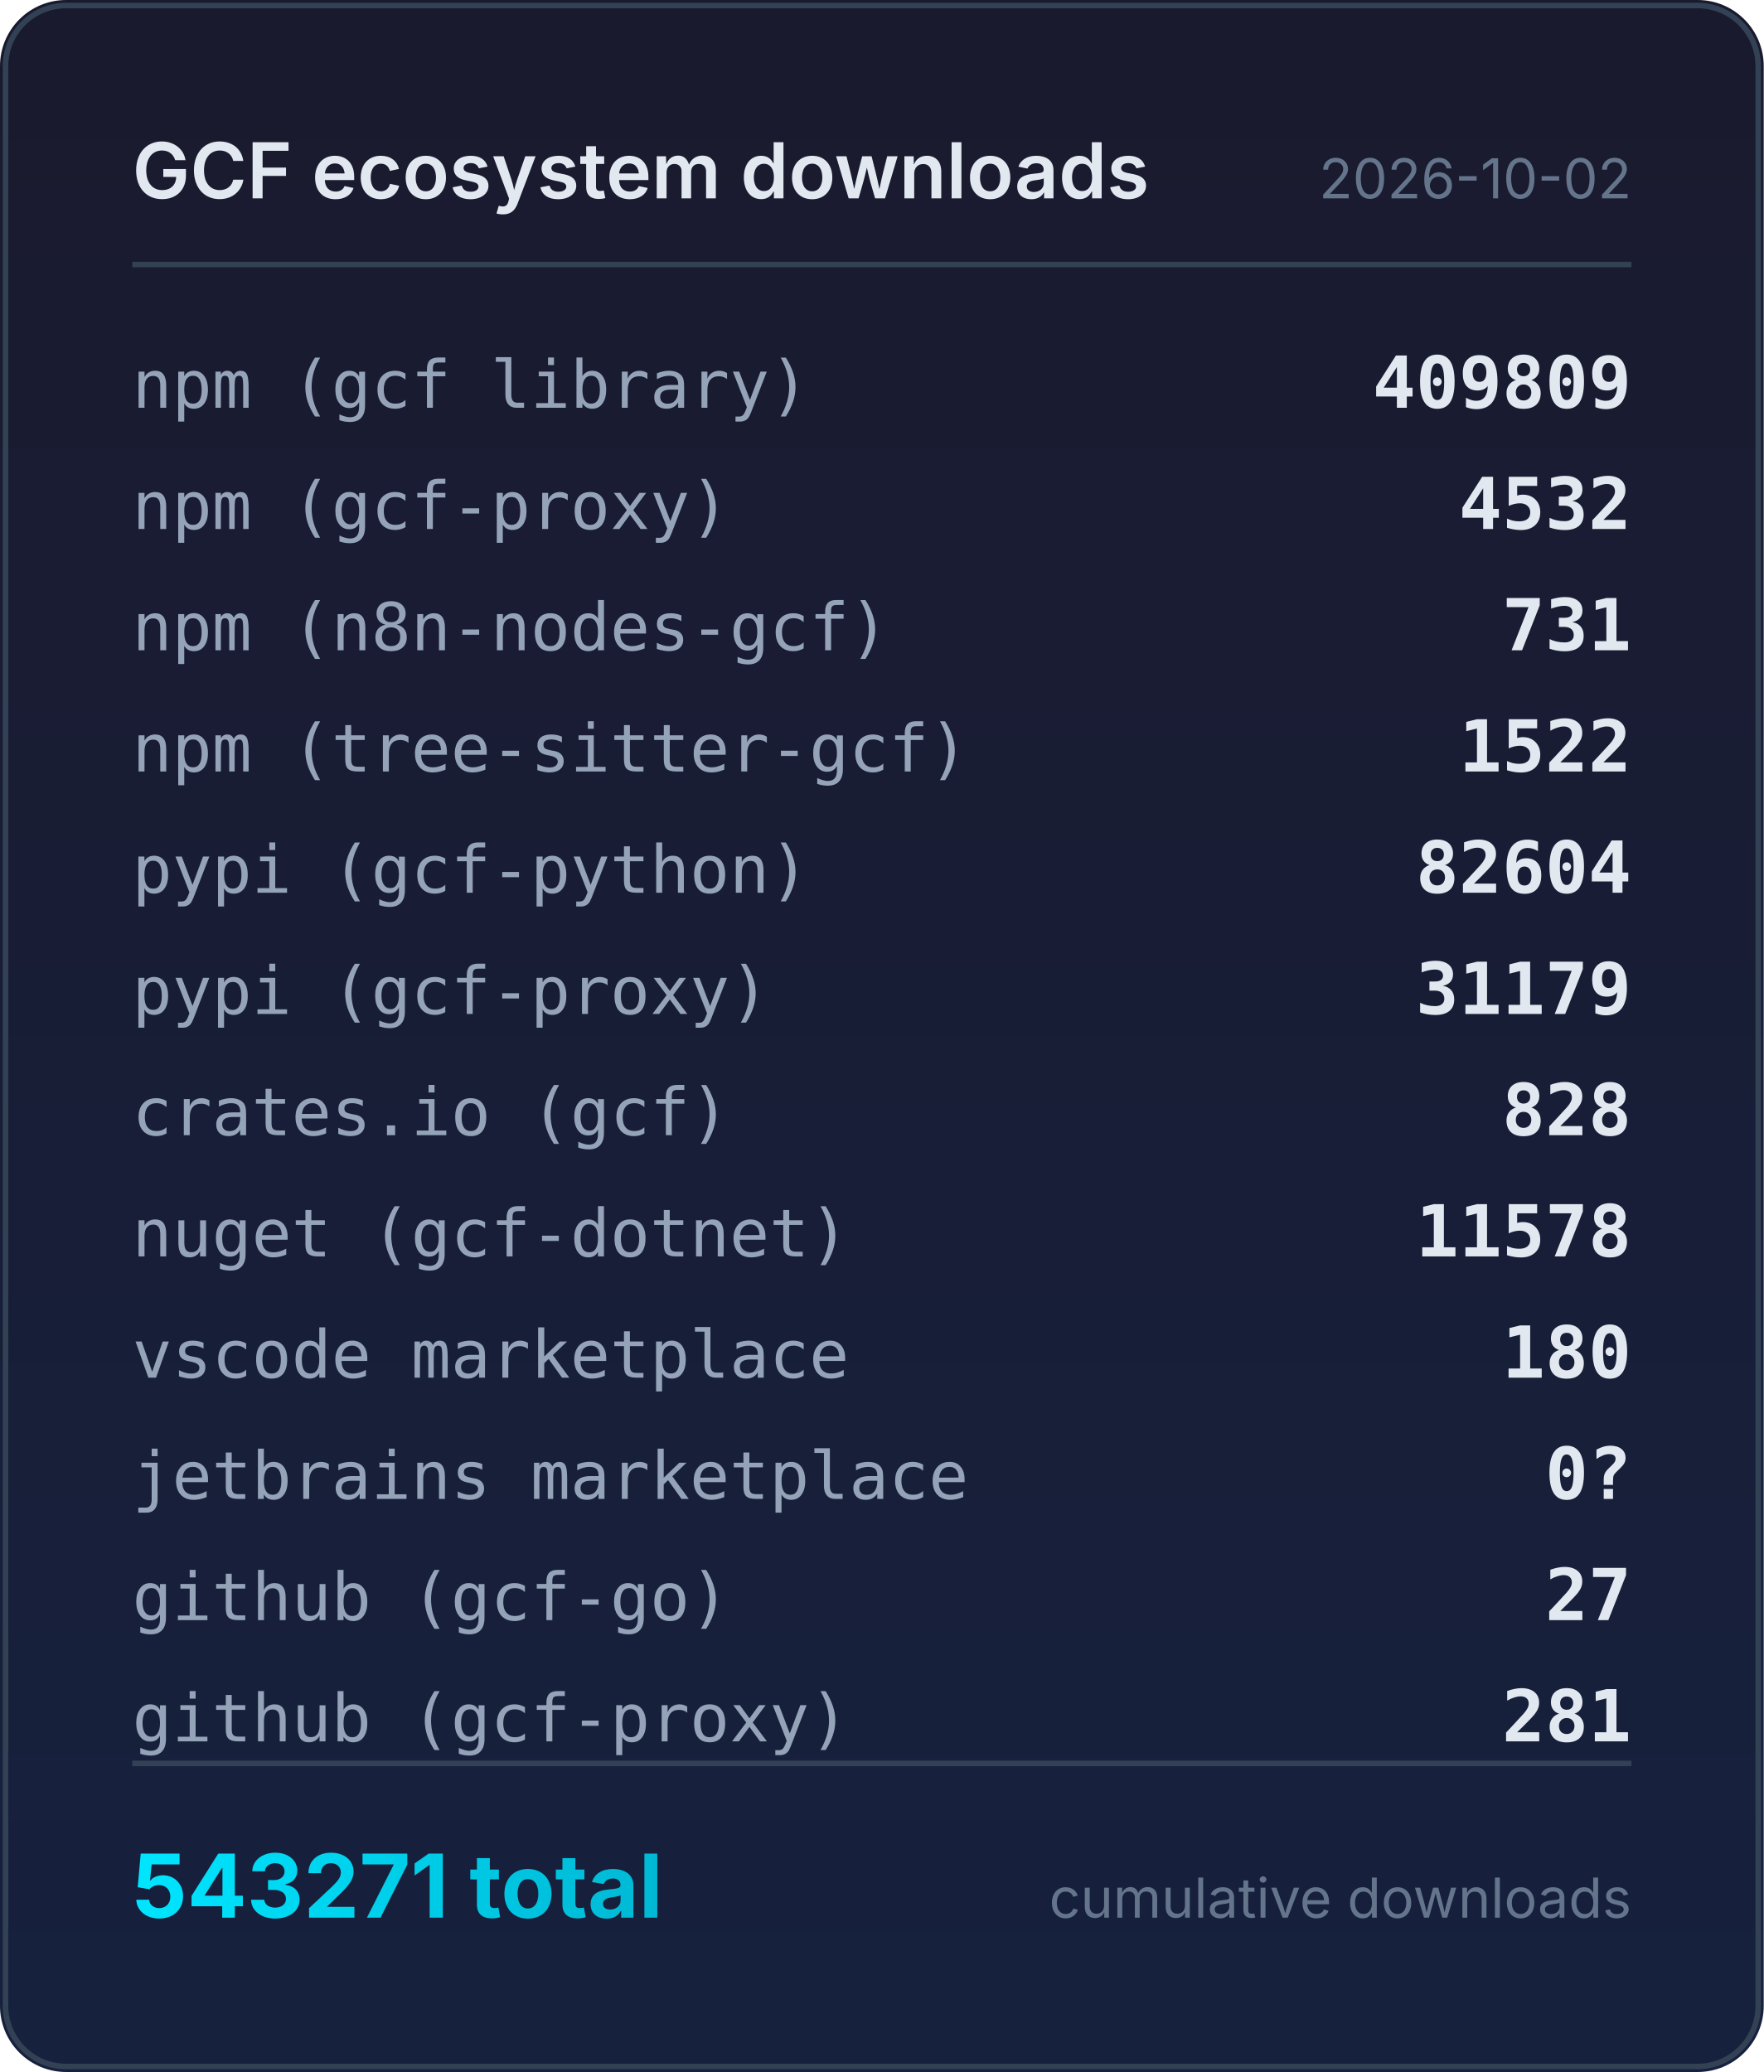
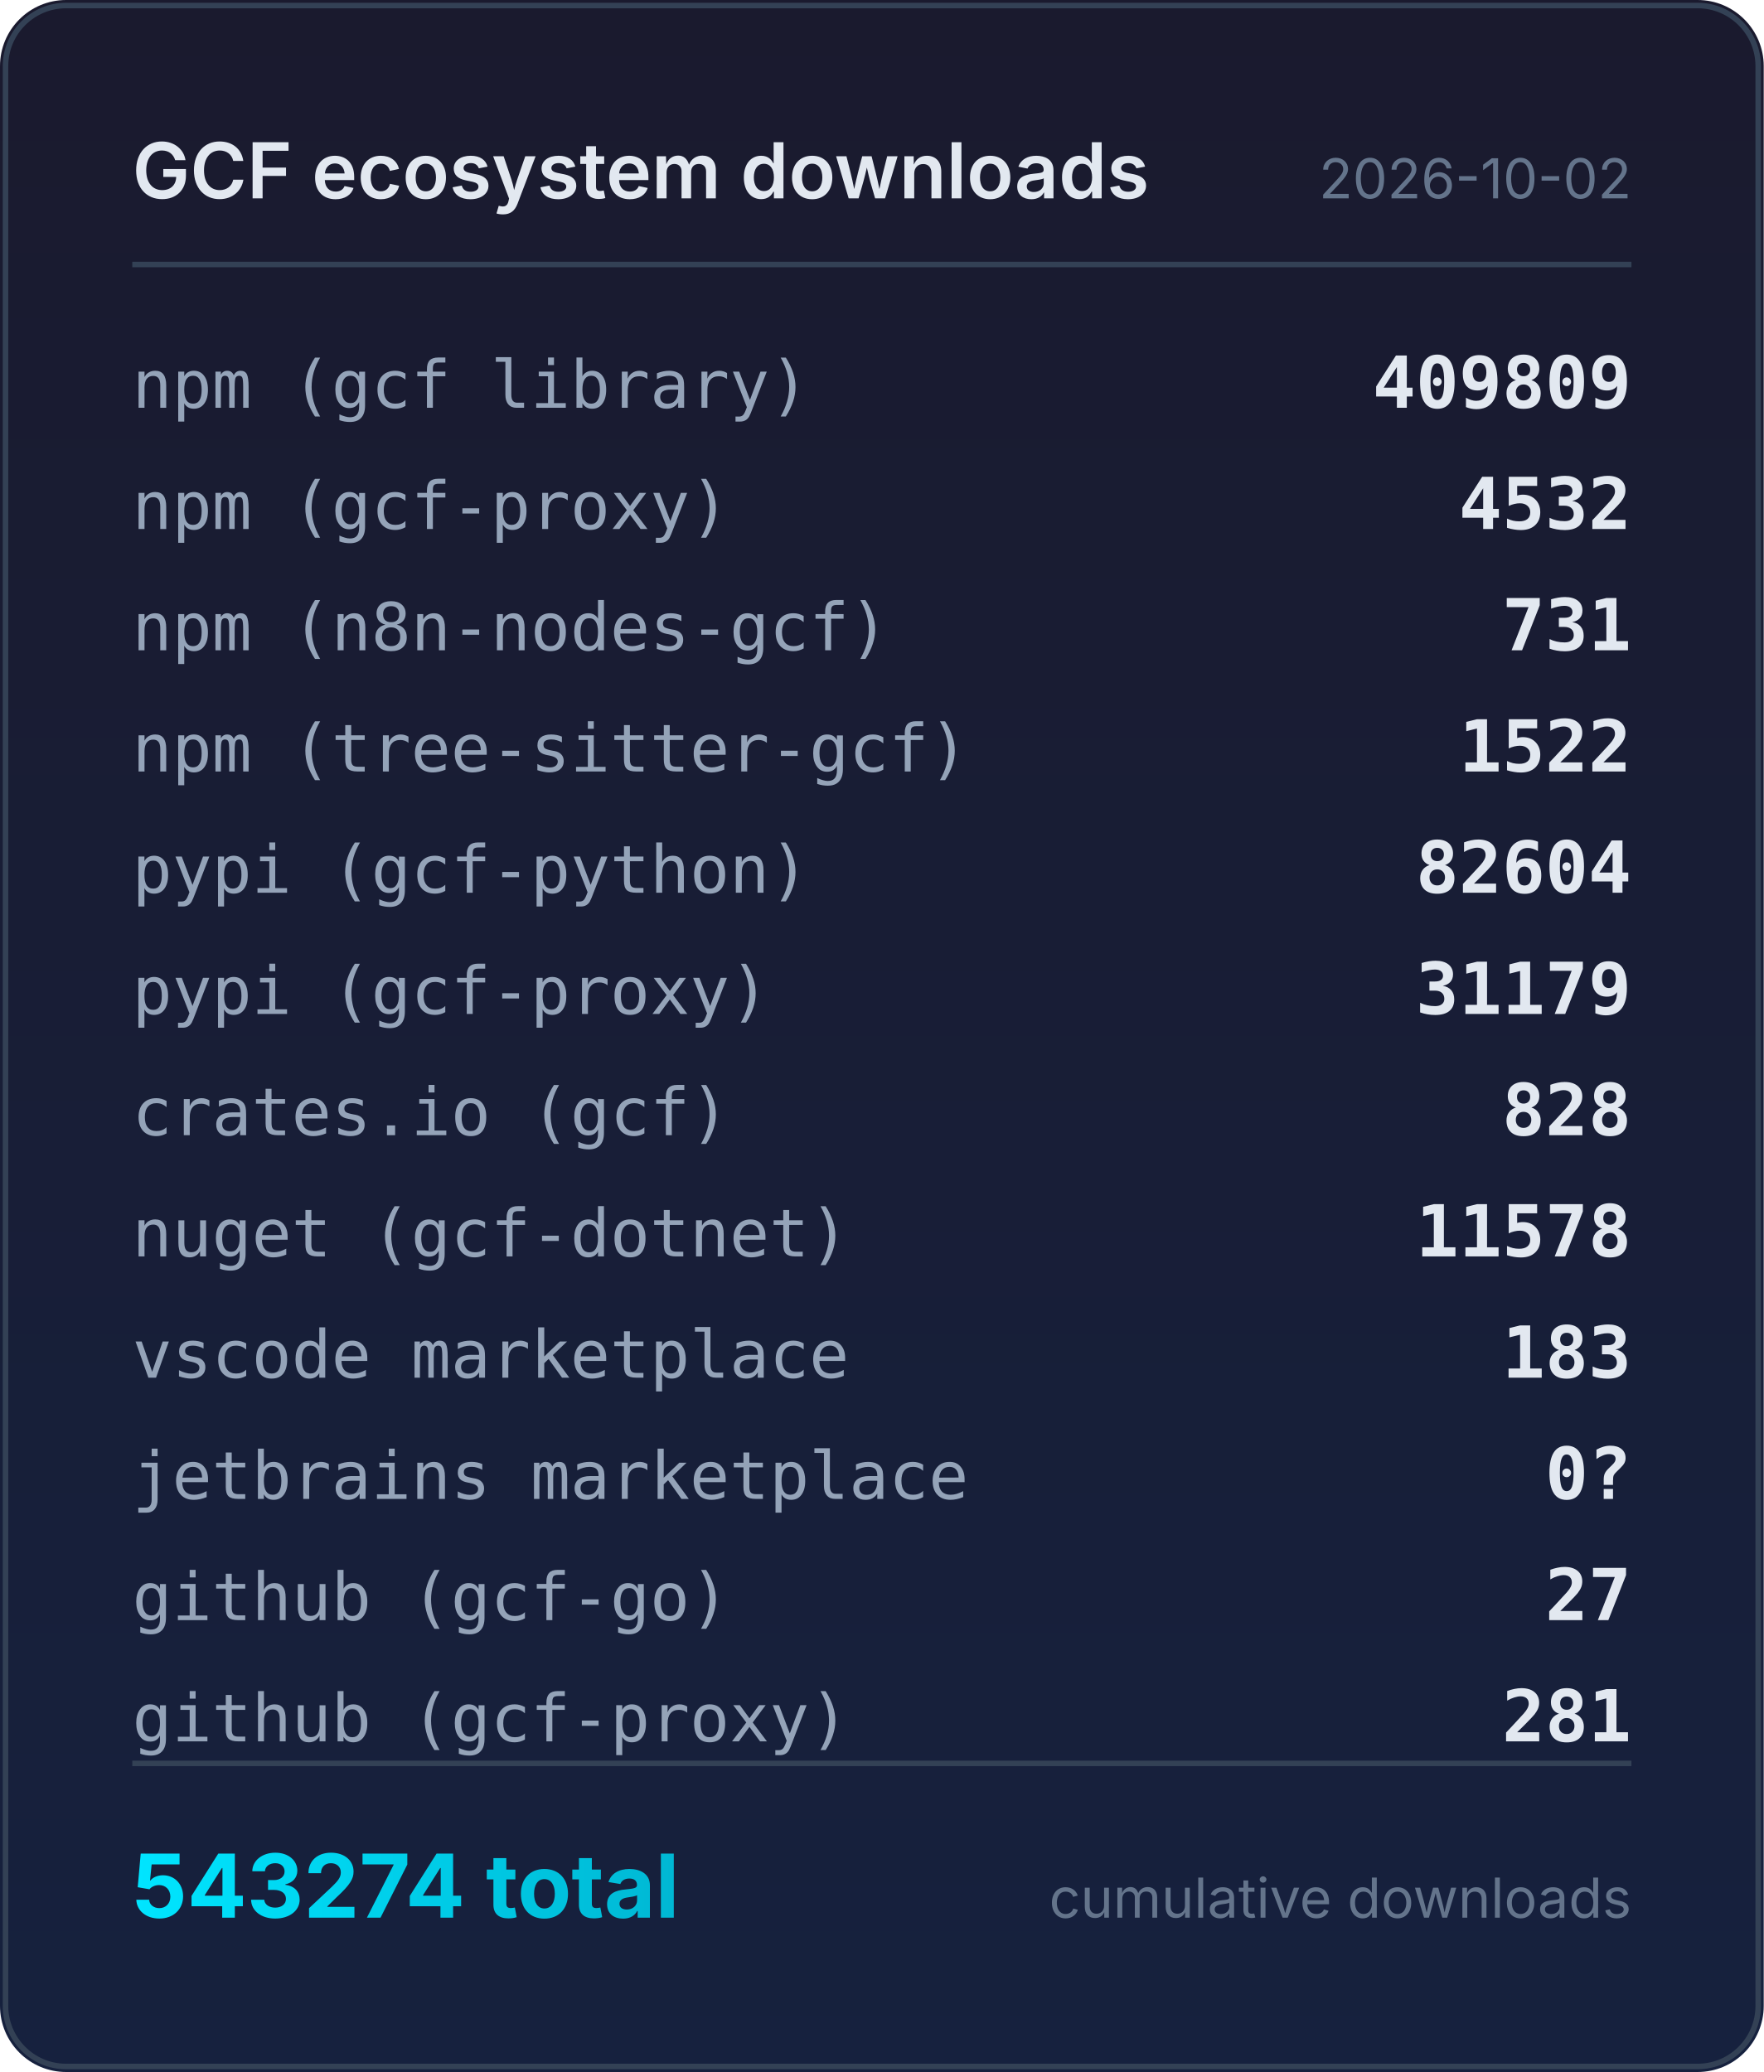
<svg xmlns="http://www.w3.org/2000/svg" width="320" height="376" viewBox="0 0 320 376">
  <defs>
    <linearGradient id="bg" x1="0" y1="0" x2="0" y2="1">
      <stop offset="0%" stop-color="#1a1a2e" />
      <stop offset="100%" stop-color="#16213e" />
    </linearGradient>
    <linearGradient id="accent" x1="0" y1="0" x2="1" y2="0">
      <stop offset="0%" stop-color="#00e5ff" />
      <stop offset="100%" stop-color="#00b8d4" />
    </linearGradient>
  </defs>
  <rect width="320" height="376" rx="12" fill="url(#bg)" />
  <rect x="1" y="1" width="318" height="374" rx="11" fill="none" stroke="#334155" stroke-width="1" />
  <text x="24" y="36" fill="#e2e8f0" font-family="system-ui,-apple-system,sans-serif" font-size="14" font-weight="600">GCF ecosystem downloads</text>
  <text x="296" y="36" fill="#64748b" font-family="system-ui,-apple-system,sans-serif" font-size="10" text-anchor="end">2026-10-02</text>
  <line x1="24" y1="48" x2="296" y2="48" stroke="#334155" stroke-width="1" />
  <text x="24" y="74" fill="#94a3b8" font-family="ui-monospace,monospace" font-size="12">npm (gcf library)</text>
  <text x="296" y="74" fill="#e2e8f0" font-family="ui-monospace,monospace" font-size="13" font-weight="600" text-anchor="end">409809</text>
  <text x="24" y="96" fill="#94a3b8" font-family="ui-monospace,monospace" font-size="12">npm (gcf-proxy)</text>
  <text x="296" y="96" fill="#e2e8f0" font-family="ui-monospace,monospace" font-size="13" font-weight="600" text-anchor="end">4532</text>
  <text x="24" y="118" fill="#94a3b8" font-family="ui-monospace,monospace" font-size="12">npm (n8n-nodes-gcf)</text>
  <text x="296" y="118" fill="#e2e8f0" font-family="ui-monospace,monospace" font-size="13" font-weight="600" text-anchor="end">731</text>
  <text x="24" y="140" fill="#94a3b8" font-family="ui-monospace,monospace" font-size="12">npm (tree-sitter-gcf)</text>
  <text x="296" y="140" fill="#e2e8f0" font-family="ui-monospace,monospace" font-size="13" font-weight="600" text-anchor="end">1522</text>
  <text x="24" y="162" fill="#94a3b8" font-family="ui-monospace,monospace" font-size="12">pypi (gcf-python)</text>
  <text x="296" y="162" fill="#e2e8f0" font-family="ui-monospace,monospace" font-size="13" font-weight="600" text-anchor="end">82604</text>
  <text x="24" y="184" fill="#94a3b8" font-family="ui-monospace,monospace" font-size="12">pypi (gcf-proxy)</text>
  <text x="296" y="184" fill="#e2e8f0" font-family="ui-monospace,monospace" font-size="13" font-weight="600" text-anchor="end">31179</text>
  <text x="24" y="206" fill="#94a3b8" font-family="ui-monospace,monospace" font-size="12">crates.io (gcf)</text>
  <text x="296" y="206" fill="#e2e8f0" font-family="ui-monospace,monospace" font-size="13" font-weight="600" text-anchor="end">828</text>
  <text x="24" y="228" fill="#94a3b8" font-family="ui-monospace,monospace" font-size="12">nuget (gcf-dotnet)</text>
  <text x="296" y="228" fill="#e2e8f0" font-family="ui-monospace,monospace" font-size="13" font-weight="600" text-anchor="end">11578</text>
  <text x="24" y="250" fill="#94a3b8" font-family="ui-monospace,monospace" font-size="12">vscode marketplace</text>
-   <text x="296" y="250" fill="#e2e8f0" font-family="ui-monospace,monospace" font-size="13" font-weight="600" text-anchor="end">180</text>
+   <text x="296" y="250" fill="#e2e8f0" font-family="ui-monospace,monospace" font-size="13" font-weight="600" text-anchor="end">183</text>
  <text x="24" y="272" fill="#94a3b8" font-family="ui-monospace,monospace" font-size="12">jetbrains marketplace</text>
  <text x="296" y="272" fill="#e2e8f0" font-family="ui-monospace,monospace" font-size="13" font-weight="600" text-anchor="end">0?</text>
  <text x="24" y="294" fill="#94a3b8" font-family="ui-monospace,monospace" font-size="12">github (gcf-go)</text>
  <text x="296" y="294" fill="#e2e8f0" font-family="ui-monospace,monospace" font-size="13" font-weight="600" text-anchor="end">27</text>
  <text x="24" y="316" fill="#94a3b8" font-family="ui-monospace,monospace" font-size="12">github (gcf-proxy)</text>
  <text x="296" y="316" fill="#e2e8f0" font-family="ui-monospace,monospace" font-size="13" font-weight="600" text-anchor="end">281</text>
  <line x1="24" y1="320" x2="296" y2="320" stroke="#334155" stroke-width="1" />
-   <text x="24" y="348" fill="url(#accent)" font-family="system-ui,-apple-system,sans-serif" font-size="16" font-weight="700">543271 total</text>
+   <text x="24" y="348" fill="url(#accent)" font-family="system-ui,-apple-system,sans-serif" font-size="16" font-weight="700">543274 total</text>
  <text x="296" y="348" fill="#64748b" font-family="system-ui,-apple-system,sans-serif" font-size="10" text-anchor="end">cumulative downloads</text>
</svg>
